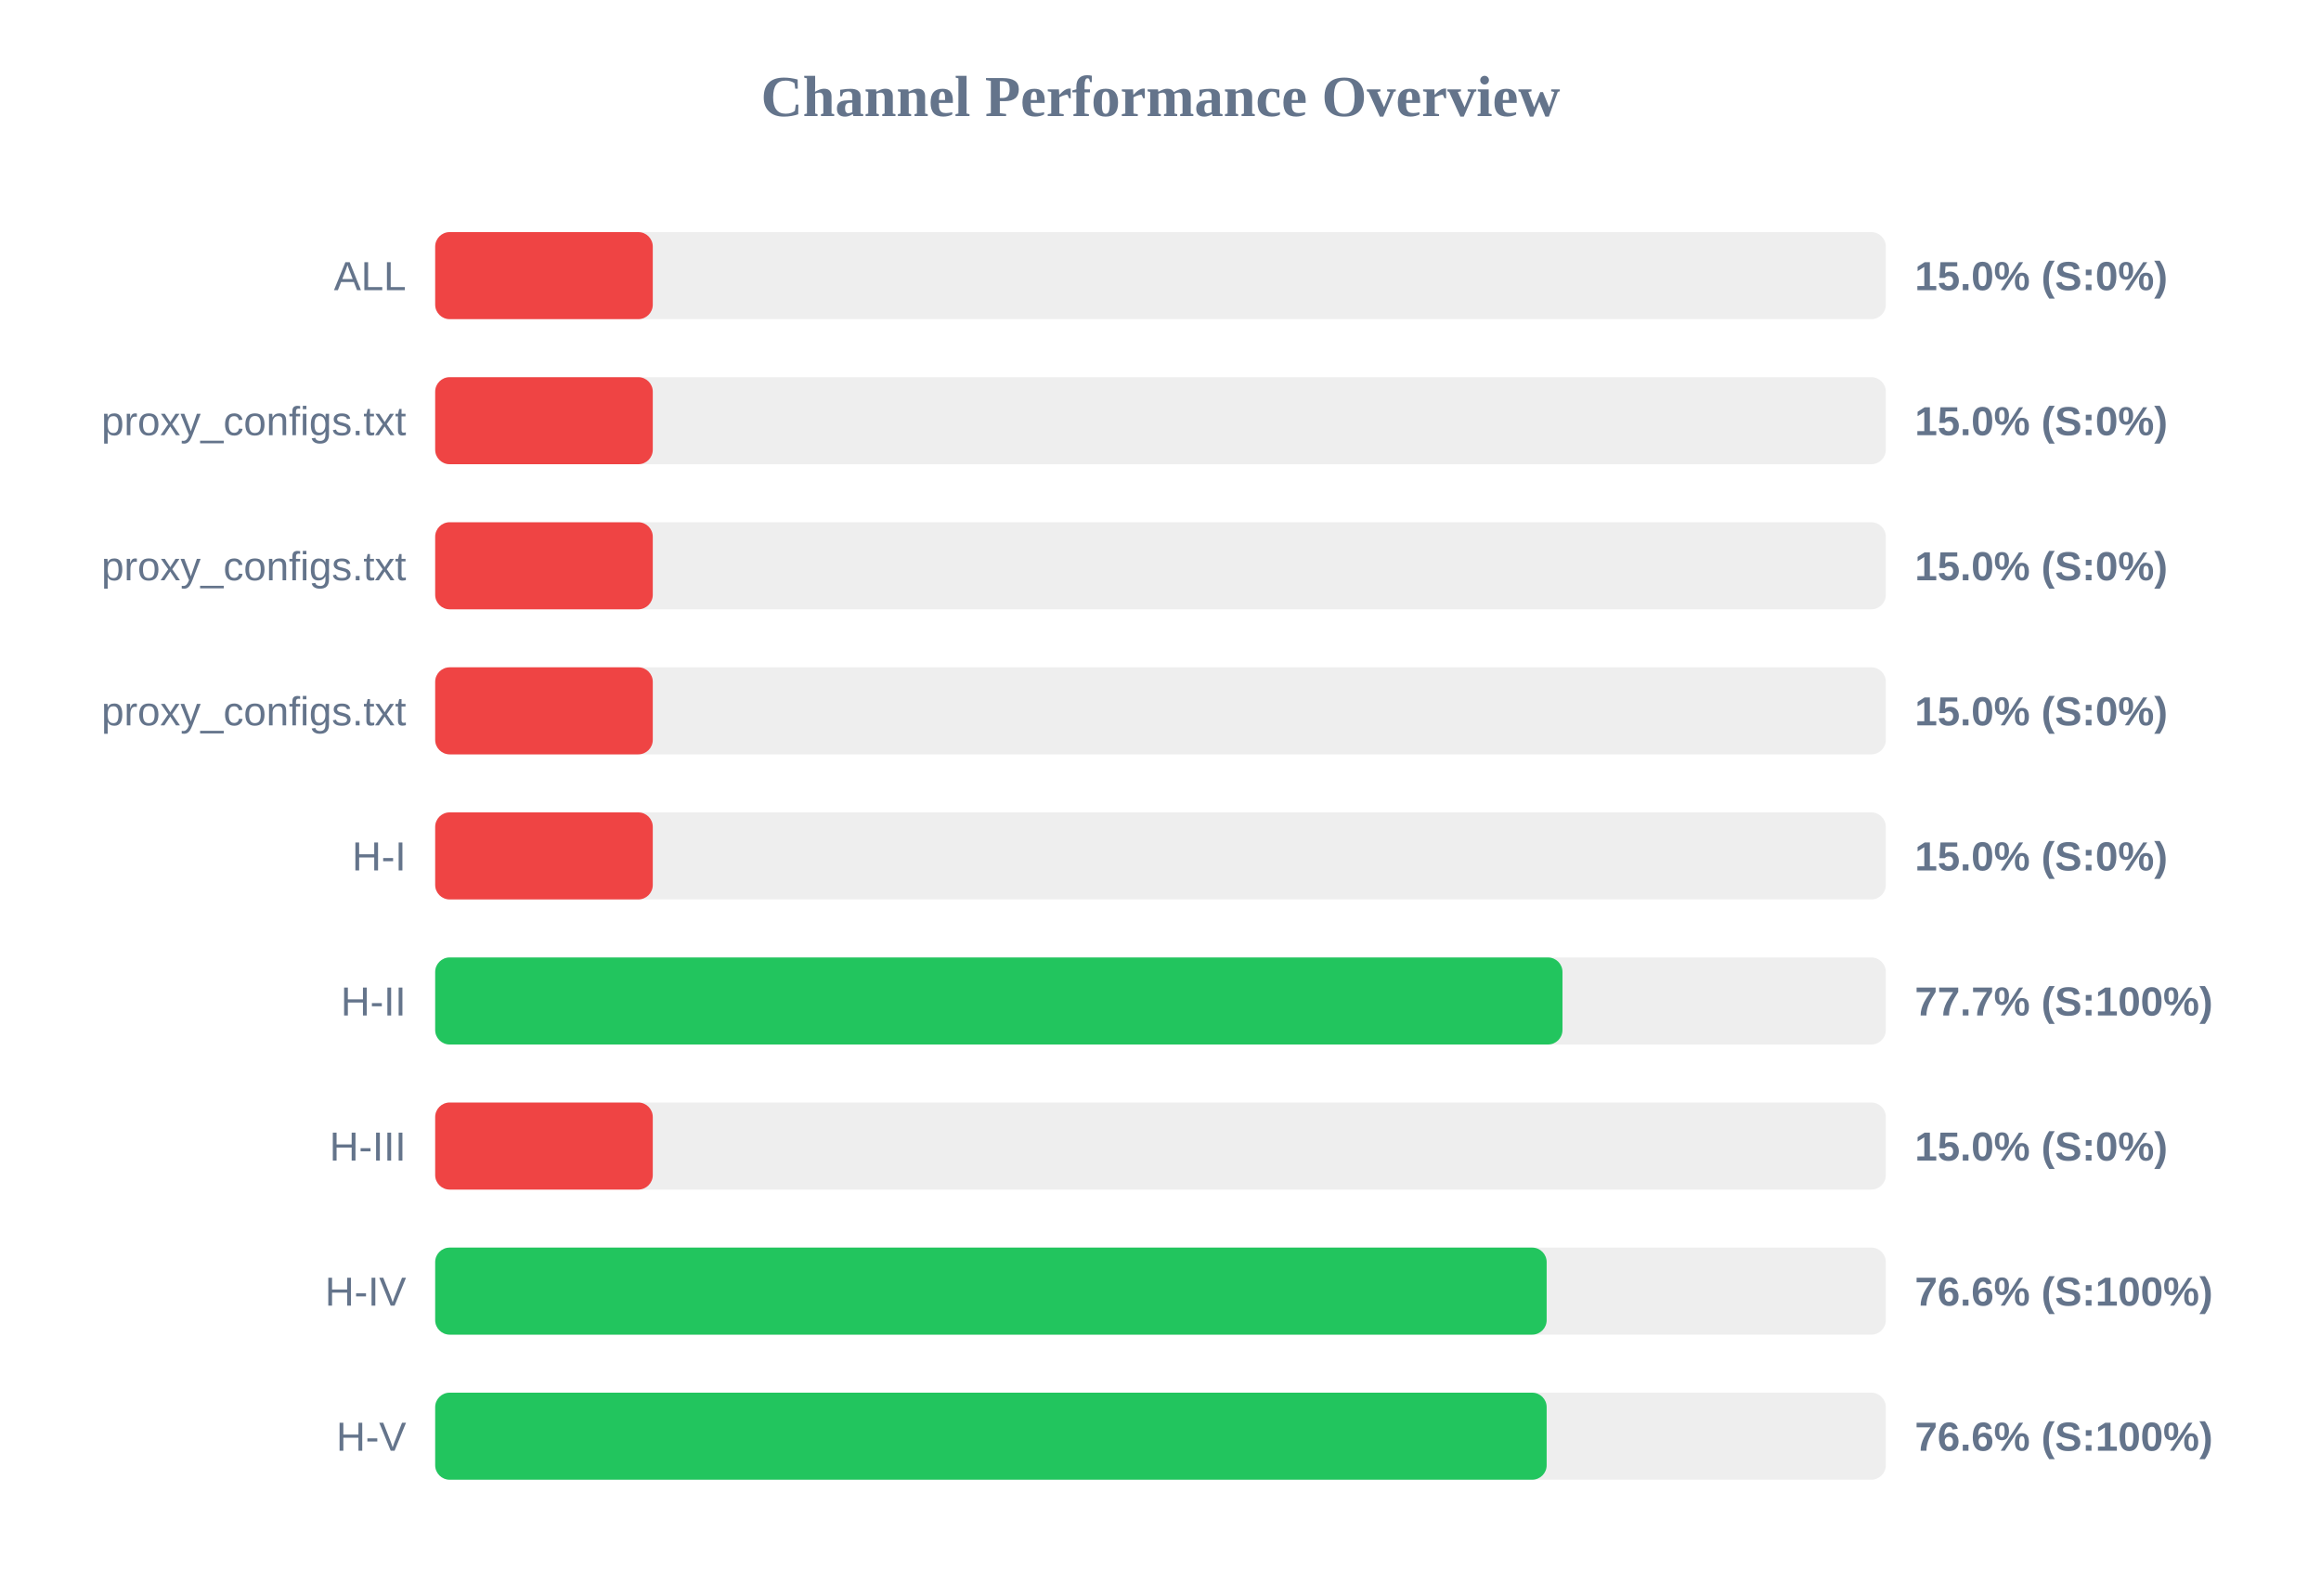
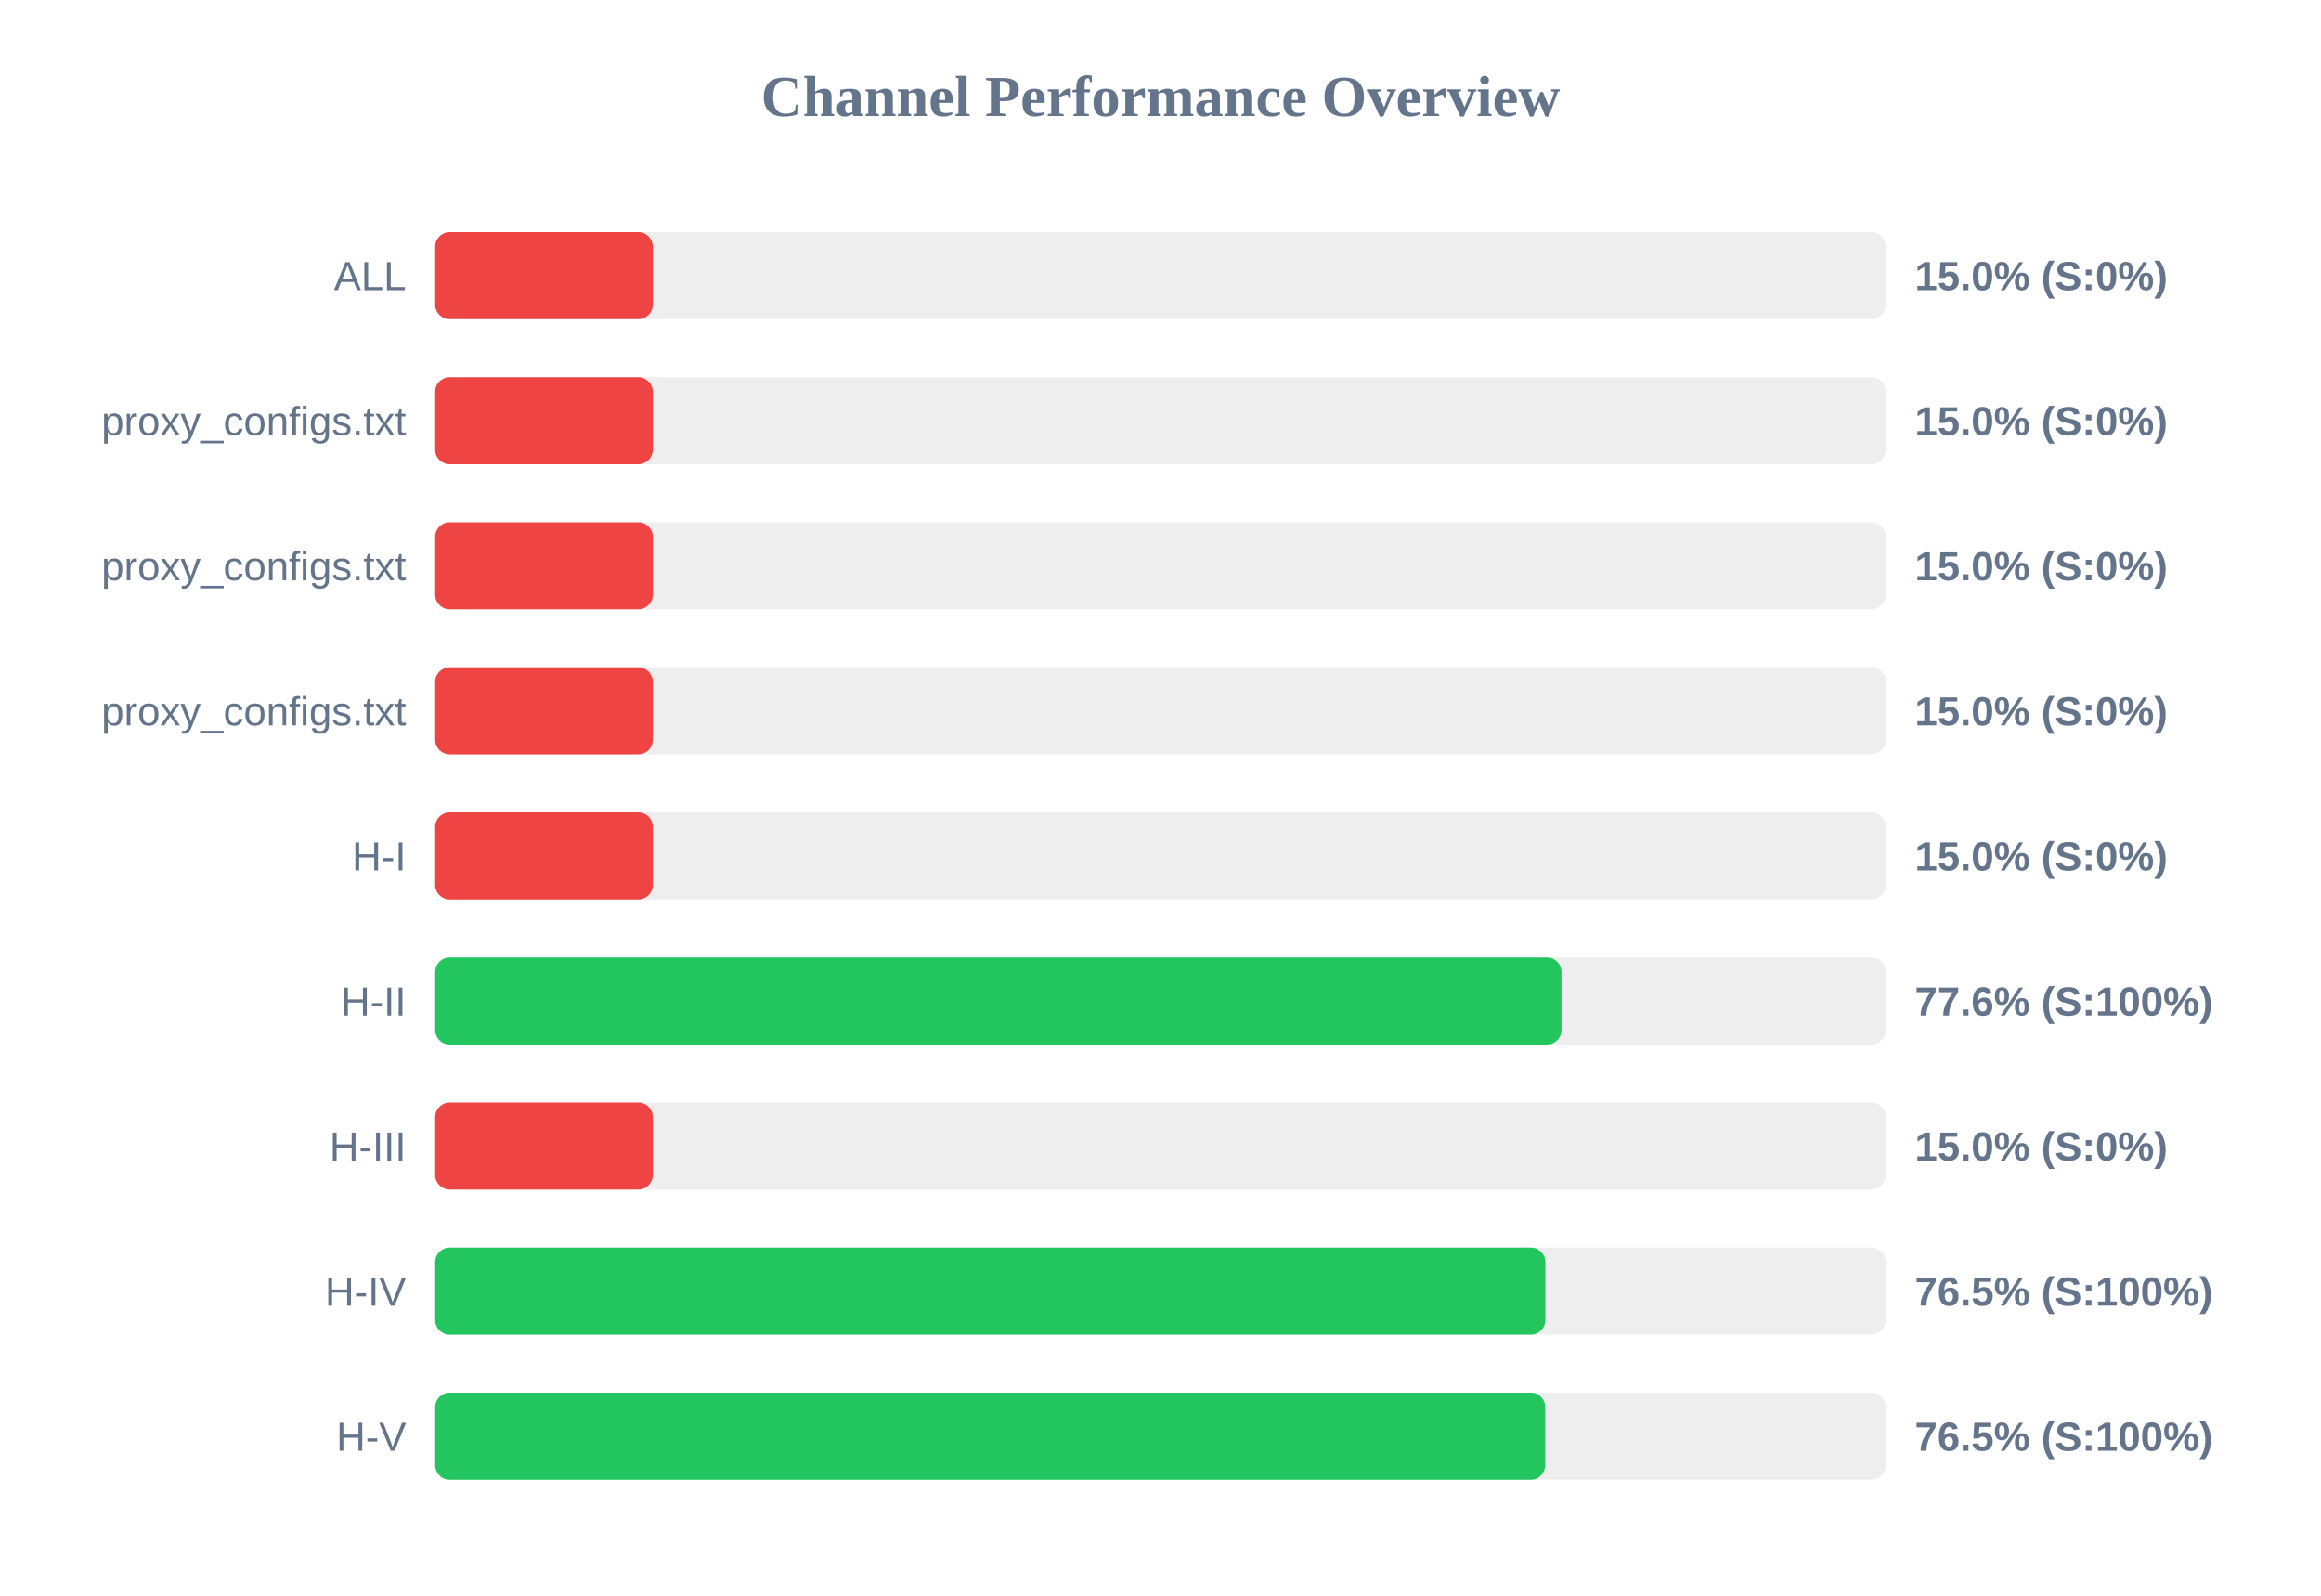
<svg xmlns="http://www.w3.org/2000/svg" width="800" height="550" version="1.1">
  <style>
        .row { font: 14px Arial; fill: #64748b; }
        .score { font: bold 14px Arial; fill: #64748b; }
    </style>
  <text x="400" y="40" text-anchor="middle" font-size="20px" font-weight="bold" fill="#64748b">Channel Performance Overview</text>
  <rect x="150" y="80" width="500" height="30" fill="#eee" rx="5" />
  <rect x="150" y="80" width="75.0" height="30" fill="#ef4444" rx="5" />
  <text x="140" y="100" text-anchor="end" class="row">ALL</text>
  <text x="660" y="100" text-anchor="start" class="score">15.0% (S:0%)</text>
  <rect x="150" y="130" width="500" height="30" fill="#eee" rx="5" />
  <rect x="150" y="130" width="75.0" height="30" fill="#ef4444" rx="5" />
  <text x="140" y="150" text-anchor="end" class="row">proxy_configs.txt</text>
  <text x="660" y="150" text-anchor="start" class="score">15.0% (S:0%)</text>
  <rect x="150" y="180" width="500" height="30" fill="#eee" rx="5" />
  <rect x="150" y="180" width="75.0" height="30" fill="#ef4444" rx="5" />
  <text x="140" y="200" text-anchor="end" class="row">proxy_configs.txt</text>
  <text x="660" y="200" text-anchor="start" class="score">15.0% (S:0%)</text>
  <rect x="150" y="230" width="500" height="30" fill="#eee" rx="5" />
  <rect x="150" y="230" width="75.0" height="30" fill="#ef4444" rx="5" />
  <text x="140" y="250" text-anchor="end" class="row">proxy_configs.txt</text>
  <text x="660" y="250" text-anchor="start" class="score">15.0% (S:0%)</text>
  <rect x="150" y="280" width="500" height="30" fill="#eee" rx="5" />
  <rect x="150" y="280" width="75.0" height="30" fill="#ef4444" rx="5" />
  <text x="140" y="300" text-anchor="end" class="row">H-I</text>
  <text x="660" y="300" text-anchor="start" class="score">15.0% (S:0%)</text>
  <rect x="150" y="330" width="500" height="30" fill="#eee" rx="5" />
-   <rect x="150" y="330" width="388.55" height="30" fill="#22c55e" rx="5" />
+   <rect x="150" y="330" width="388.2" height="30" fill="#22c55e" rx="5" />
  <text x="140" y="350" text-anchor="end" class="row">H-II</text>
-   <text x="660" y="350" text-anchor="start" class="score">77.7% (S:100%)</text>
+   <text x="660" y="350" text-anchor="start" class="score">77.6% (S:100%)</text>
  <rect x="150" y="380" width="500" height="30" fill="#eee" rx="5" />
  <rect x="150" y="380" width="75.0" height="30" fill="#ef4444" rx="5" />
  <text x="140" y="400" text-anchor="end" class="row">H-III</text>
  <text x="660" y="400" text-anchor="start" class="score">15.0% (S:0%)</text>
  <rect x="150" y="430" width="500" height="30" fill="#eee" rx="5" />
-   <rect x="150" y="430" width="383.1" height="30" fill="#22c55e" rx="5" />
+   <rect x="150" y="430" width="382.65" height="30" fill="#22c55e" rx="5" />
  <text x="140" y="450" text-anchor="end" class="row">H-IV</text>
-   <text x="660" y="450" text-anchor="start" class="score">76.6% (S:100%)</text>
+   <text x="660" y="450" text-anchor="start" class="score">76.5% (S:100%)</text>
  <rect x="150" y="480" width="500" height="30" fill="#eee" rx="5" />
-   <rect x="150" y="480" width="383.1" height="30" fill="#22c55e" rx="5" />
+   <rect x="150" y="480" width="382.6" height="30" fill="#22c55e" rx="5" />
  <text x="140" y="500" text-anchor="end" class="row">H-V</text>
-   <text x="660" y="500" text-anchor="start" class="score">76.6% (S:100%)</text>
+   <text x="660" y="500" text-anchor="start" class="score">76.5% (S:100%)</text>
</svg>
